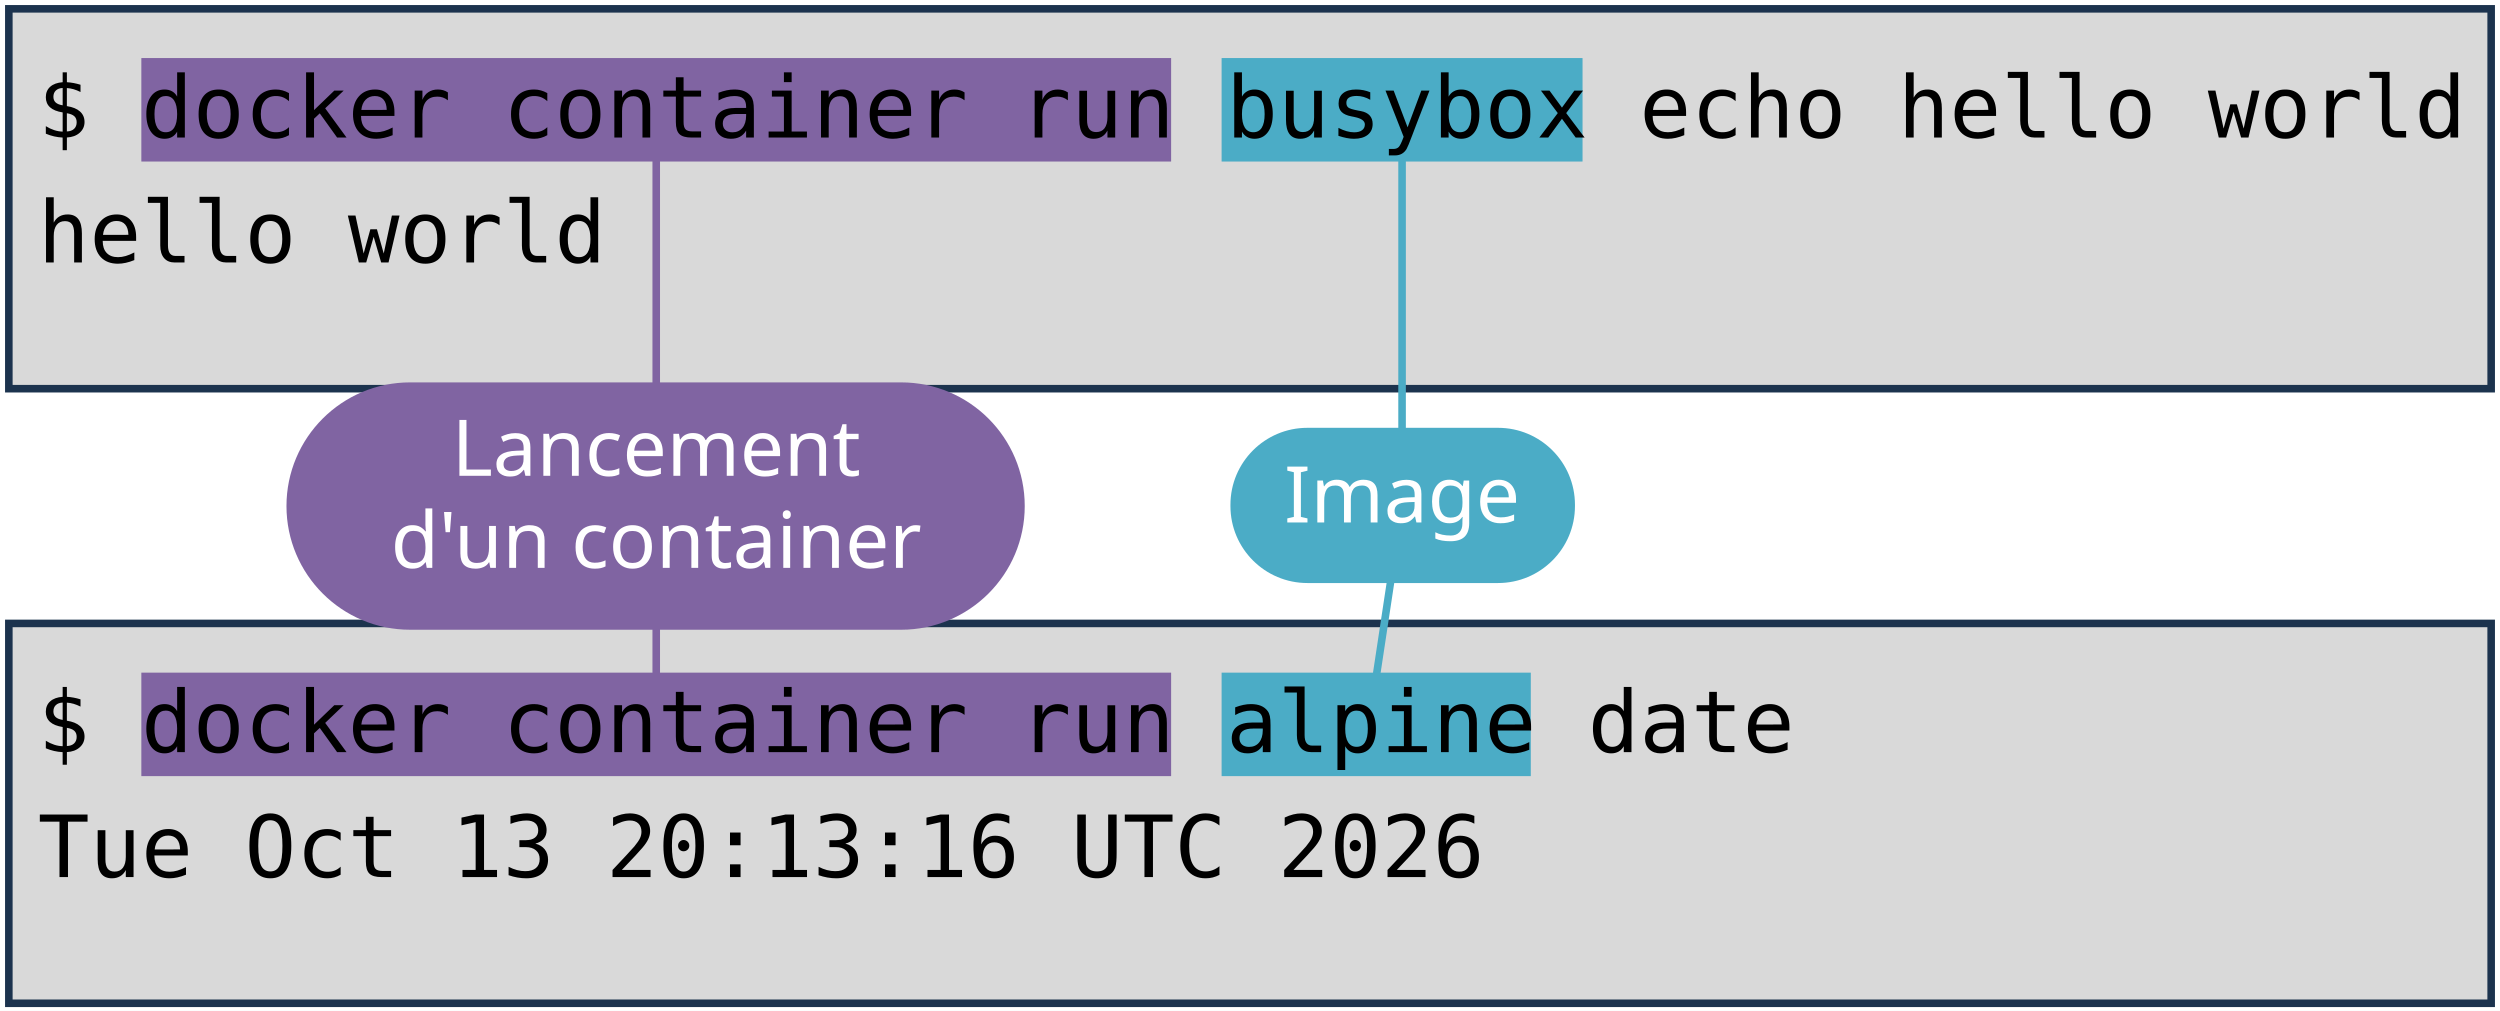
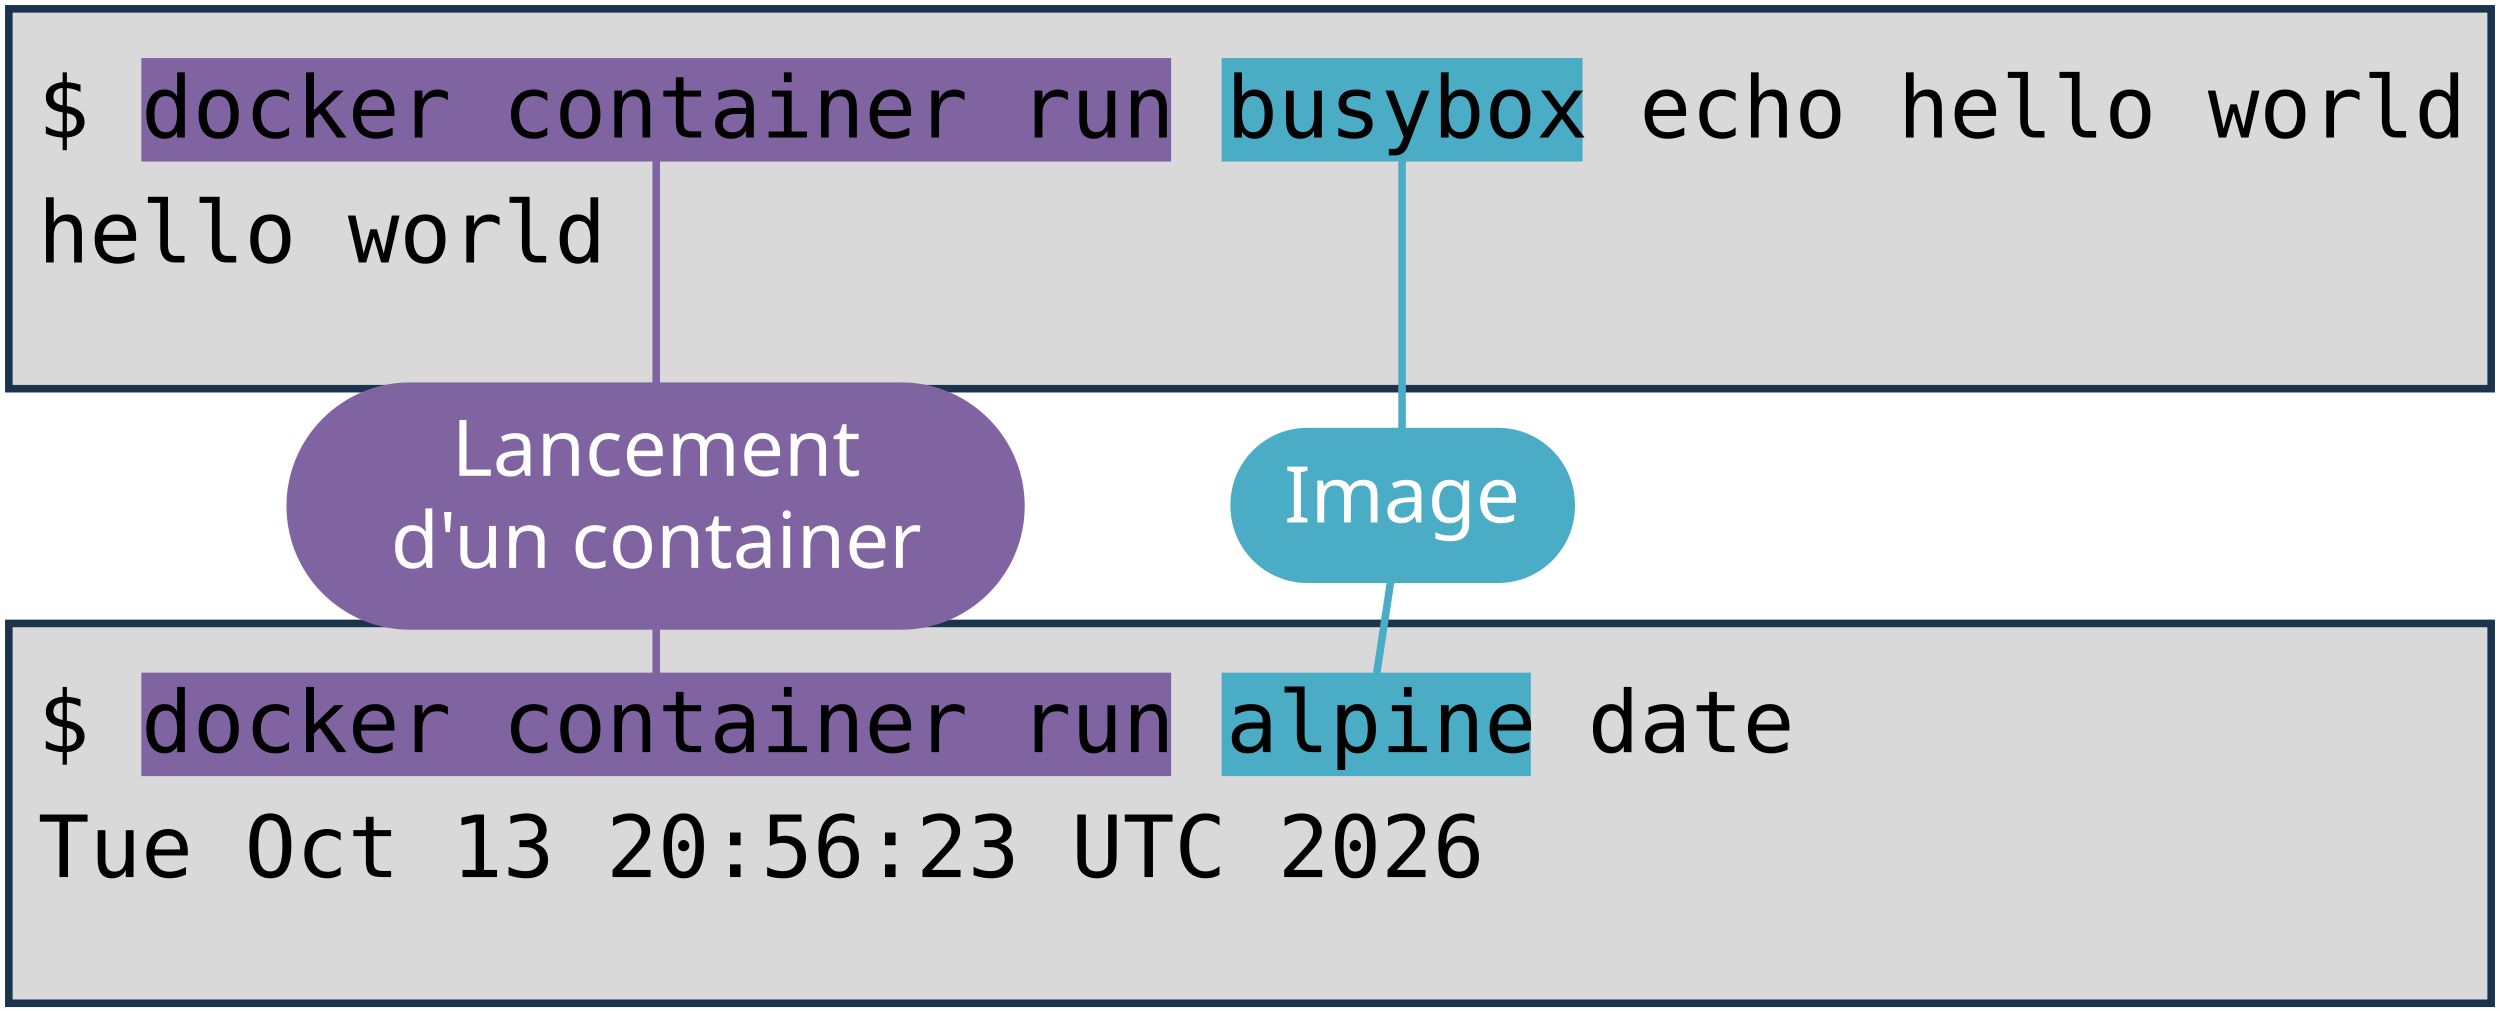
<svg xmlns="http://www.w3.org/2000/svg" viewBox="0 0 1981 801" width="1981" height="801" role="img" aria-label="Deux terminaux : docker container run busybox echo hello world, et docker container run alpine date. Annotations : lancement d'un container, image, commande lancée.">
  <style>
    .code { font-family: "DejaVu Sans Mono", Menlo, Consolas, monospace; font-size: 68px; fill: #000000; }
    .pill { font-family: "Trebuchet MS", "Century Gothic", Verdana, sans-serif; font-size: 62px; text-anchor: middle; }
  </style>
  <rect width="1981" height="801" fill="#FFFFFF" />
  <rect x="7" y="7" width="1967" height="301" fill="#D9D9D9" stroke="#1C334E" stroke-width="6" />
  <rect x="7" y="494" width="1967" height="301" fill="#D9D9D9" stroke="#1C334E" stroke-width="6" />
  <rect x="112" y="46" width="816" height="82" fill="#8064A2" />
  <rect x="112" y="533" width="816" height="82" fill="#8064A2" />
  <rect x="968" y="46" width="286" height="82" fill="#4BACC6" />
  <rect x="968" y="533" width="245" height="82" fill="#4BACC6" />
  <text x="30" y="109" class="code" xml:space="preserve">$ docker container run busybox echo hello world</text>
  <text x="30" y="208" class="code" xml:space="preserve">hello world</text>
  <text x="30" y="596" class="code" xml:space="preserve">$ docker container run alpine date</text>
-   <text x="30" y="695" class="code" xml:space="preserve">Tue Oct 13 20:13:16 UTC 2026</text>
+   <text x="30" y="695" class="code" xml:space="preserve">Tue Oct 13 20:56:23 UTC 2026</text>
  <path d="M 520 401 L 520 128" stroke="#8064A2" stroke-width="6" fill="none" stroke-linecap="round" />
  <path d="M 520 401 L 520 533" stroke="#8064A2" stroke-width="6" fill="none" stroke-linecap="round" />
  <rect x="227" y="303" width="585" height="196" rx="98" fill="#8064A2" />
  <text x="520" y="377" class="pill" fill="#FFFFFF">Lancement</text>
  <text x="520" y="450" class="pill" fill="#FFFFFF">d'un container</text>
  <path d="M 1111 401 L 1111 128" stroke="#4BACC6" stroke-width="6" fill="none" stroke-linecap="round" />
  <path d="M 1111 401 L 1091 533" stroke="#4BACC6" stroke-width="6" fill="none" stroke-linecap="round" />
  <rect x="975" y="339" width="273" height="123" rx="61" fill="#4BACC6" />
  <text x="1111" y="414" class="pill" fill="#FFFFFF">Image</text>
</svg>
